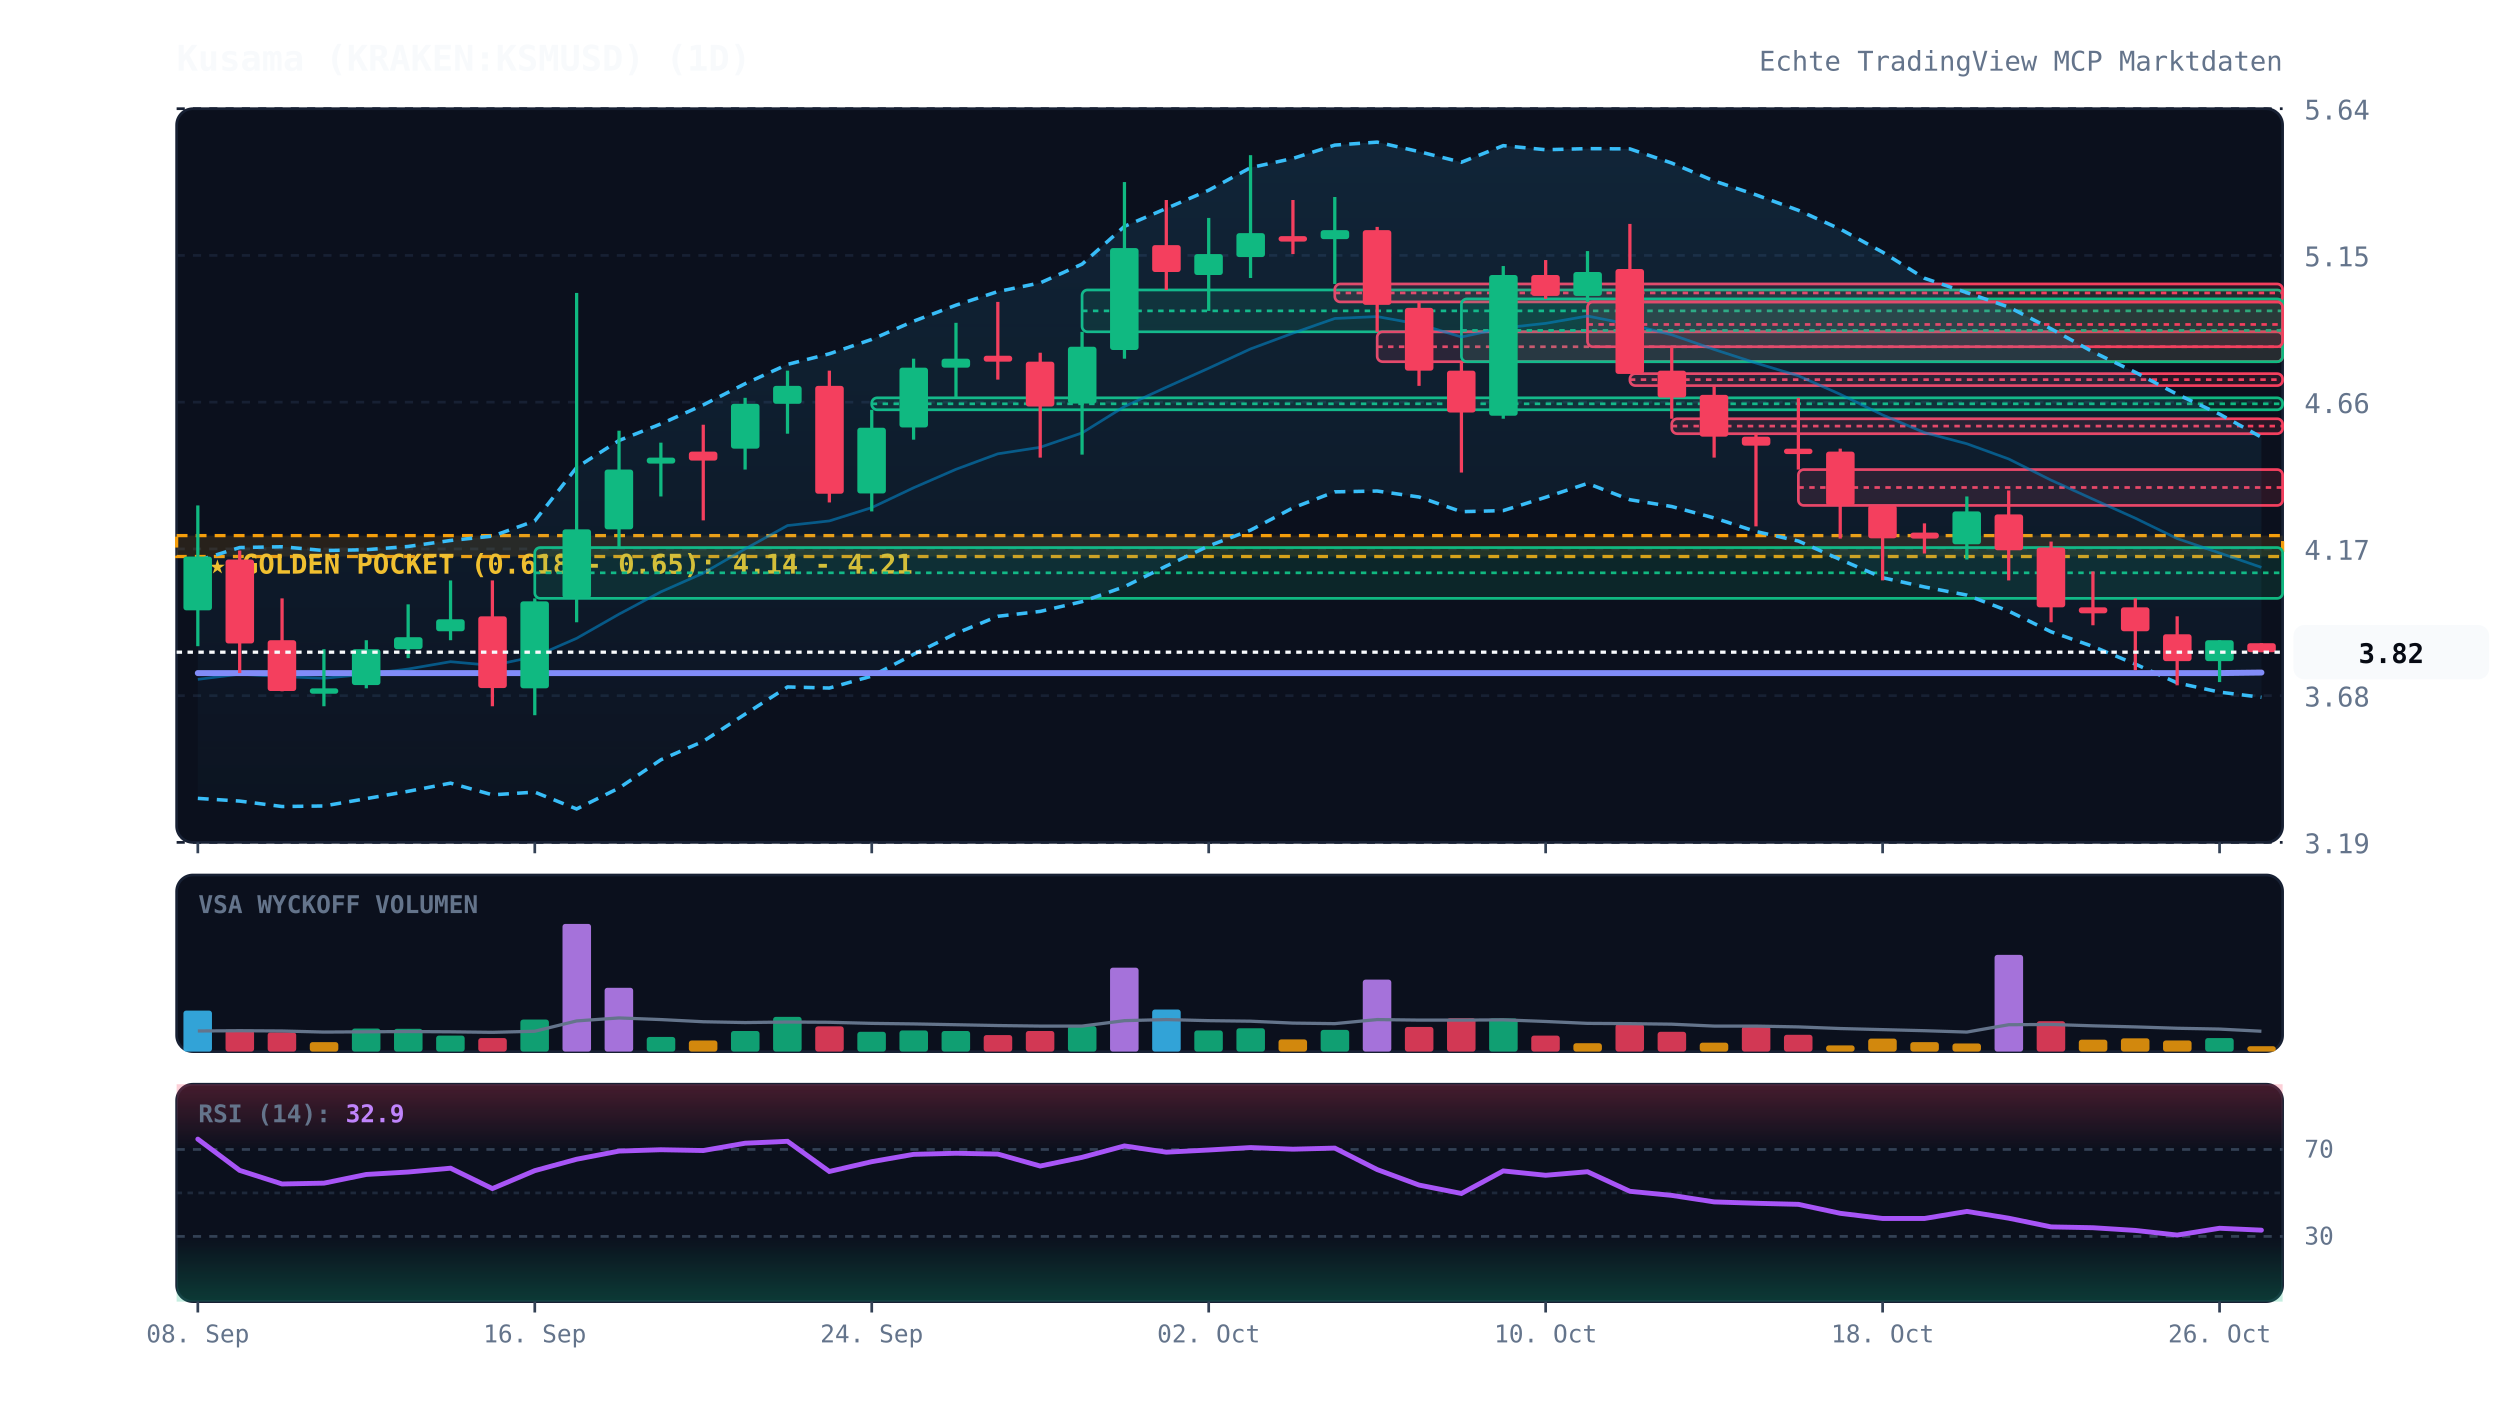
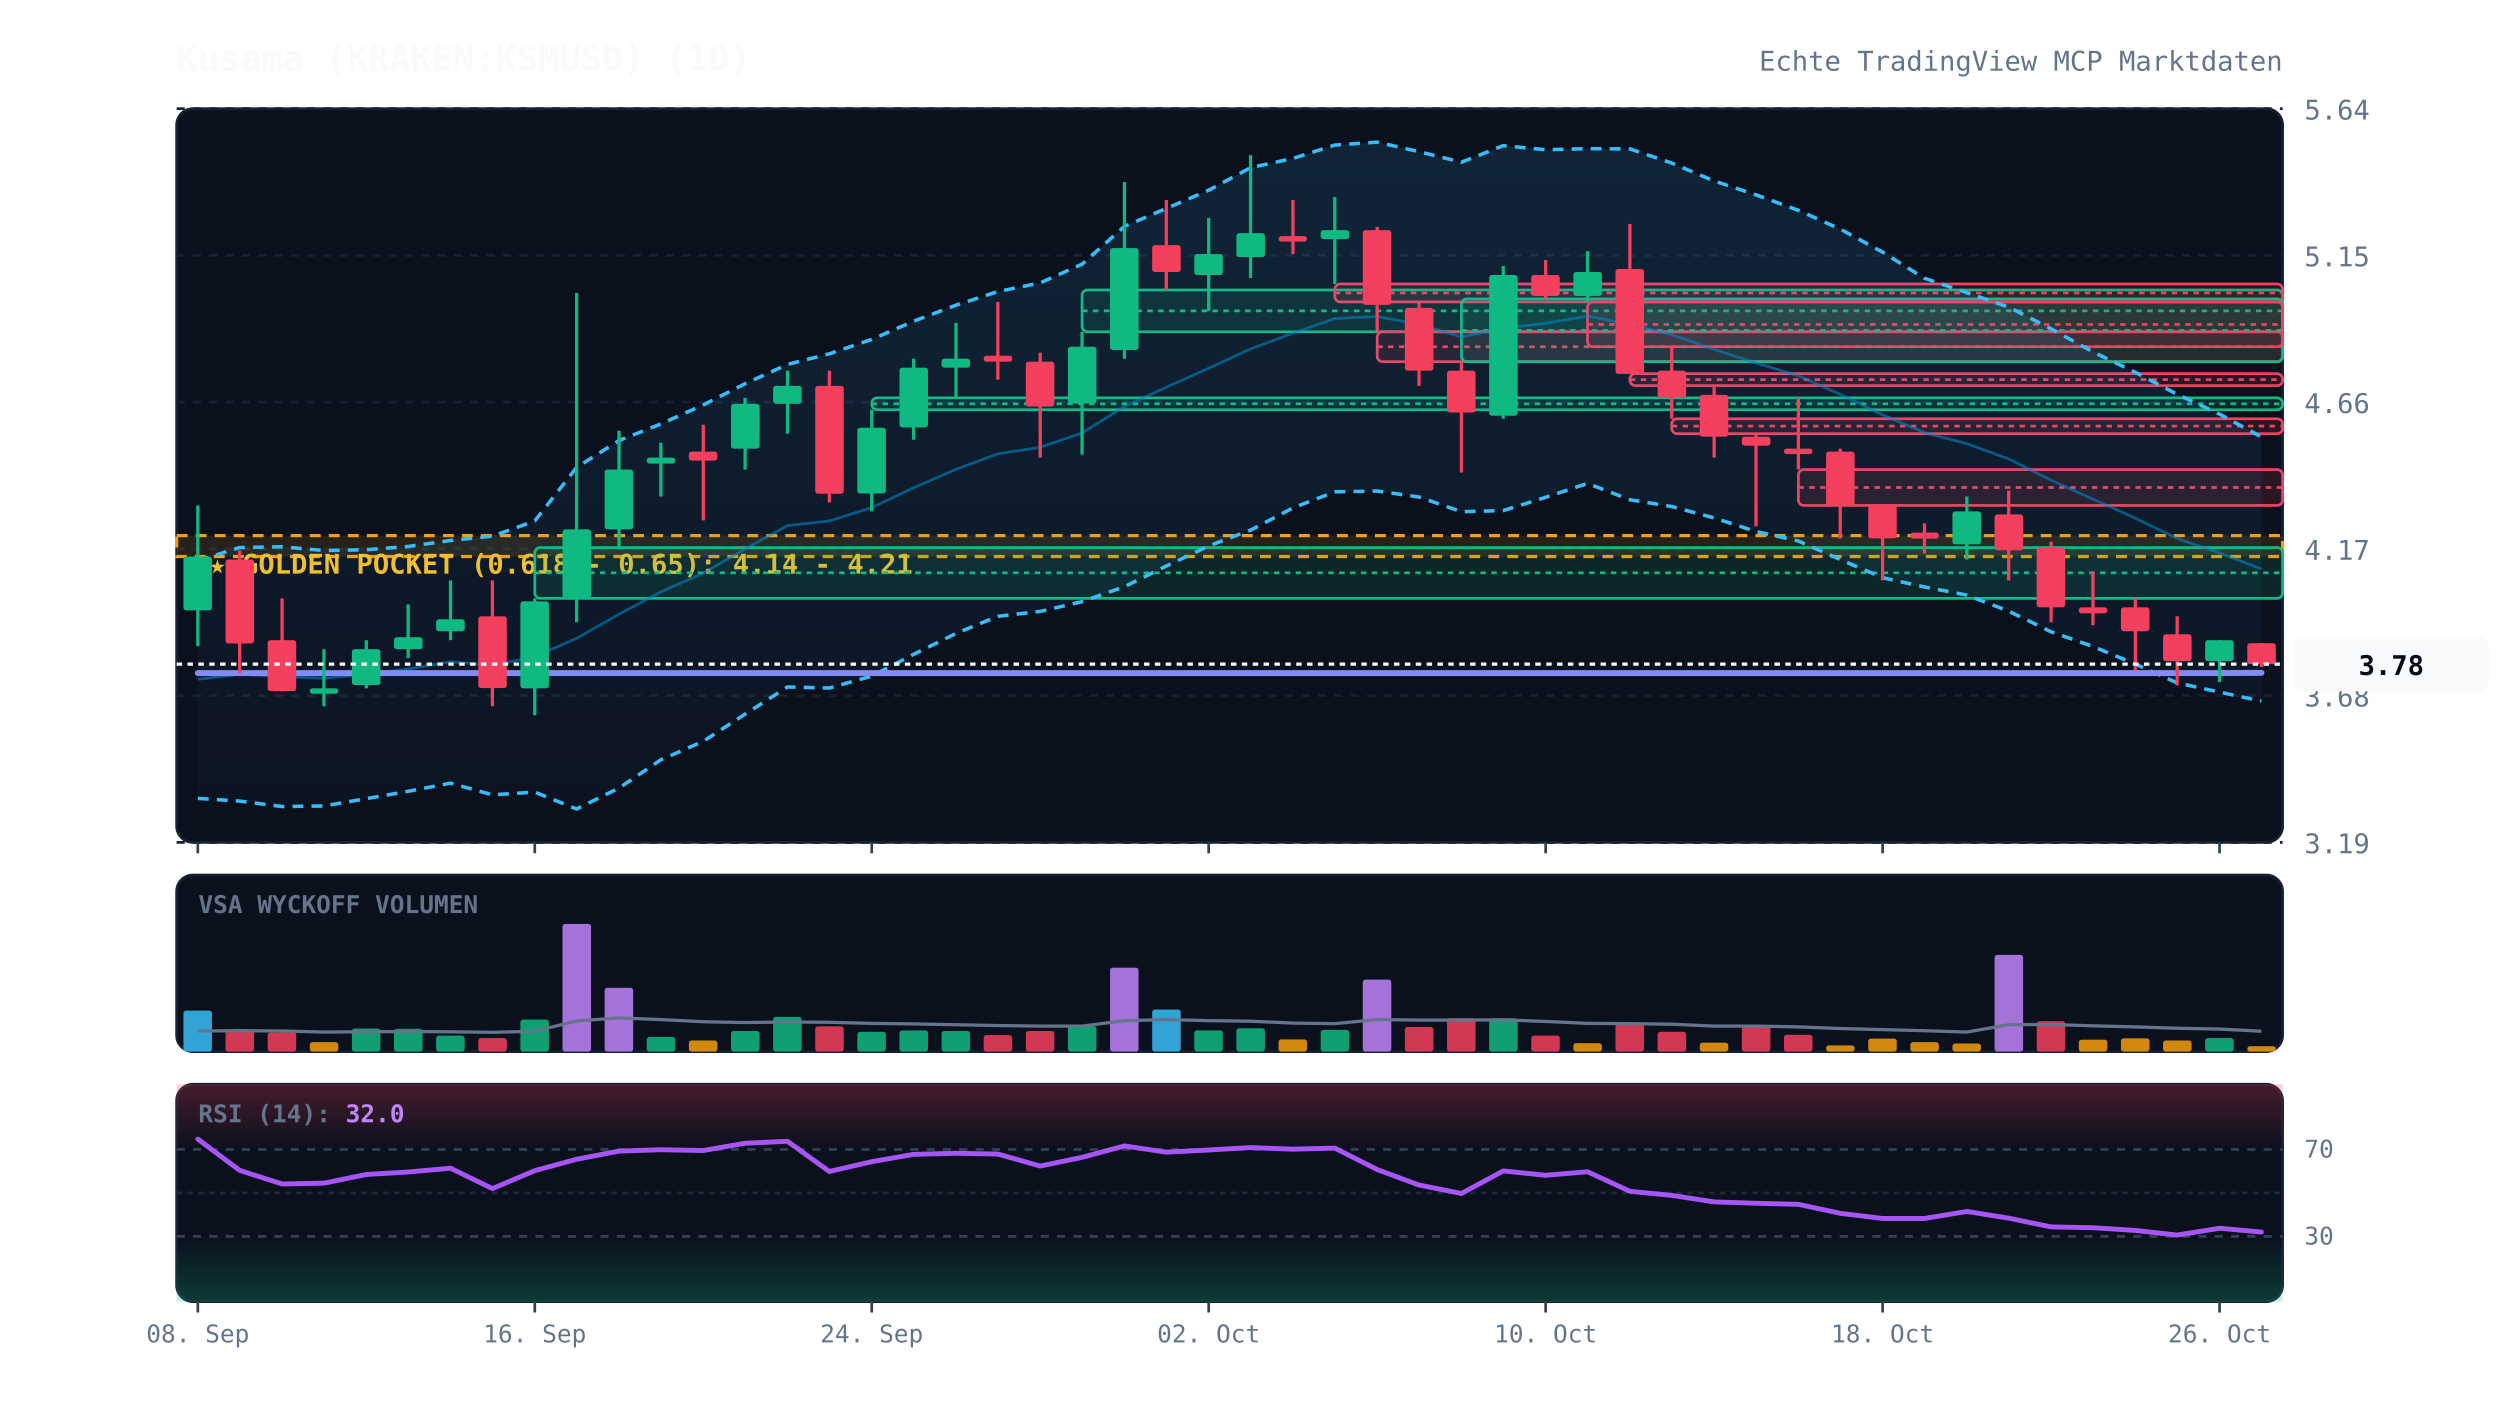
<svg xmlns="http://www.w3.org/2000/svg" viewBox="0 0 920 520" width="100%" height="100%" style="background:#070a13; font-family:'JetBrains Mono', monospace;">
  <defs>
    <linearGradient id="cloud-grad" x1="0%" y1="0%" x2="0%" y2="100%">
      <stop offset="0%" stop-color="#38bdf8" stop-opacity="0.12" />
      <stop offset="100%" stop-color="#38bdf8" stop-opacity="0.02" />
    </linearGradient>
    <linearGradient id="rsi-overbought" x1="0%" y1="0%" x2="0%" y2="100%">
      <stop offset="0%" stop-color="#f43f5e" stop-opacity="0.25" />
      <stop offset="100%" stop-color="#f43f5e" stop-opacity="0.0" />
    </linearGradient>
    <linearGradient id="rsi-oversold" x1="0%" y1="0%" x2="0%" y2="100%">
      <stop offset="0%" stop-color="#10b981" stop-opacity="0.0" />
      <stop offset="100%" stop-color="#10b981" stop-opacity="0.25" />
    </linearGradient>
  </defs>
  <rect x="65" y="40" width="775" height="270" fill="#0b101d" rx="6" stroke="#172033" stroke-width="1" />
  <rect x="65" y="322" width="775" height="65" fill="#0b101d" rx="6" stroke="#172033" stroke-width="1" />
  <rect x="65" y="399" width="775" height="80" fill="#0b101d" rx="6" stroke="#172033" stroke-width="1" />
  <line x1="65" y1="310.0" x2="840" y2="310.0" stroke="#172033" stroke-dasharray="3,3" stroke-width="1" />
  <text x="848" y="314.0" fill="#64748b" font-size="10" text-anchor="start">3.19</text>
  <line x1="65" y1="256.0" x2="840" y2="256.0" stroke="#172033" stroke-dasharray="3,3" stroke-width="1" />
  <text x="848" y="260.0" fill="#64748b" font-size="10" text-anchor="start">3.68</text>
  <line x1="65" y1="202.0" x2="840" y2="202.0" stroke="#172033" stroke-dasharray="3,3" stroke-width="1" />
  <text x="848" y="206.0" fill="#64748b" font-size="10" text-anchor="start">4.17</text>
  <line x1="65" y1="148.0" x2="840" y2="148.0" stroke="#172033" stroke-dasharray="3,3" stroke-width="1" />
  <text x="848" y="152.0" fill="#64748b" font-size="10" text-anchor="start">4.66</text>
  <line x1="65" y1="94.0" x2="840" y2="94.0" stroke="#172033" stroke-dasharray="3,3" stroke-width="1" />
  <text x="848" y="98.0" fill="#64748b" font-size="10" text-anchor="start">5.15</text>
  <line x1="65" y1="40.0" x2="840" y2="40.0" stroke="#172033" stroke-dasharray="3,3" stroke-width="1" />
  <text x="848" y="44.0" fill="#64748b" font-size="10" text-anchor="start">5.64</text>
  <rect x="65" y="197.1" width="775" height="7.7" fill="rgba(245, 158, 11, 0.12)" stroke="#f59e0b" stroke-dasharray="4,3" stroke-width="1.2" />
  <text x="77" y="211.1" fill="#fbbf24" font-size="10" font-weight="bold">★ GOLDEN POCKET (0.618 - 0.65): 4.14 - 4.21</text>
  <rect x="196.8" y="201.5" width="643.2" height="18.7" fill="rgba(16, 185, 129, 0.13)" stroke="#10b981" stroke-width="1" rx="2" />
  <line x1="196.8" y1="210.8" x2="840" y2="210.8" stroke="#10b981" stroke-dasharray="2,2" stroke-width="1" />
  <rect x="320.8" y="146.4" width="519.2" height="4.4" fill="rgba(16, 185, 129, 0.13)" stroke="#10b981" stroke-width="1" rx="2" />
  <line x1="320.8" y1="148.6" x2="840" y2="148.6" stroke="#10b981" stroke-dasharray="2,2" stroke-width="1" />
  <rect x="398.2" y="106.7" width="441.8" height="15.4" fill="rgba(16, 185, 129, 0.13)" stroke="#10b981" stroke-width="1" rx="2" />
  <line x1="398.2" y1="114.4" x2="840" y2="114.4" stroke="#10b981" stroke-dasharray="2,2" stroke-width="1" />
  <rect x="491.2" y="104.5" width="348.8" height="6.6" fill="rgba(244, 63, 94, 0.13)" stroke="#f43f5e" stroke-width="1" rx="2" />
  <line x1="491.2" y1="107.8" x2="840" y2="107.8" stroke="#f43f5e" stroke-dasharray="2,2" stroke-width="1" />
  <rect x="506.8" y="122.1" width="333.2" height="11.0" fill="rgba(244, 63, 94, 0.13)" stroke="#f43f5e" stroke-width="1" rx="2" />
  <line x1="506.8" y1="127.6" x2="840" y2="127.6" stroke="#f43f5e" stroke-dasharray="2,2" stroke-width="1" />
  <rect x="537.8" y="110.0" width="302.2" height="23.1" fill="rgba(16, 185, 129, 0.13)" stroke="#10b981" stroke-width="1" rx="2" />
  <line x1="537.8" y1="121.6" x2="840" y2="121.6" stroke="#10b981" stroke-dasharray="2,2" stroke-width="1" />
  <rect x="584.2" y="111.1" width="255.8" height="16.5" fill="rgba(244, 63, 94, 0.13)" stroke="#f43f5e" stroke-width="1" rx="2" />
  <line x1="584.2" y1="119.4" x2="840" y2="119.4" stroke="#f43f5e" stroke-dasharray="2,2" stroke-width="1" />
  <rect x="599.8" y="137.5" width="240.2" height="4.4" fill="rgba(244, 63, 94, 0.13)" stroke="#f43f5e" stroke-width="1" rx="2" />
  <line x1="599.8" y1="139.7" x2="840" y2="139.7" stroke="#f43f5e" stroke-dasharray="2,2" stroke-width="1" />
  <rect x="615.2" y="154.1" width="224.8" height="5.5" fill="rgba(244, 63, 94, 0.13)" stroke="#f43f5e" stroke-width="1" rx="2" />
  <line x1="615.2" y1="156.8" x2="840" y2="156.8" stroke="#f43f5e" stroke-dasharray="2,2" stroke-width="1" />
  <rect x="661.8" y="172.8" width="178.2" height="13.2" fill="rgba(244, 63, 94, 0.13)" stroke="#f43f5e" stroke-width="1" rx="2" />
  <line x1="661.8" y1="179.4" x2="840" y2="179.4" stroke="#f43f5e" stroke-dasharray="2,2" stroke-width="1" />
-   <polygon points="72.8,206.3 88.2,201.5 103.8,201.2 119.2,202.6 134.8,202.3 150.2,201.1 165.8,198.9 181.2,197.3 196.8,191.7 212.2,172.0 227.8,162.1 243.2,156.0 258.8,149.0 274.2,141.2 289.8,134.1 305.2,130.2 320.8,124.9 336.2,118.2 351.8,112.3 367.2,107.3 382.8,104.1 398.2,97.2 413.8,83.3 429.2,76.7 444.8,70.0 460.2,61.7 475.8,58.3 491.2,53.4 506.8,52.3 522.2,55.8 537.8,59.7 553.2,53.6 568.8,55.1 584.2,54.7 599.8,54.8 615.2,60.0 630.8,66.6 646.2,71.7 661.8,77.4 677.2,84.3 692.8,92.8 708.2,102.4 723.8,107.7 739.2,113.0 754.8,121.0 770.2,129.5 785.8,137.0 801.2,145.1 816.8,152.4 832.2,160.9 832.2,256.6 816.8,254.7 801.2,251.3 785.8,244.4 770.2,237.9 754.8,232.5 739.2,224.9 723.8,219.0 708.2,216.0 692.8,212.6 677.2,205.9 661.8,199.1 646.2,195.6 630.8,190.6 615.2,186.4 599.8,183.9 584.2,177.9 568.8,183.0 553.2,187.9 537.8,188.3 522.2,182.9 506.8,180.7 491.2,181.0 475.8,186.9 460.2,195.1 444.8,200.9 429.2,208.3 413.8,215.9 398.2,221.4 382.8,225.0 367.2,226.8 351.8,233.1 336.2,240.8 320.8,248.8 305.2,253.2 289.8,252.8 274.2,262.8 258.8,272.8 243.2,279.6 227.8,290.0 212.2,297.7 196.8,291.5 181.2,292.5 165.8,288.2 150.2,291.2 134.8,293.9 119.2,296.6 103.8,296.8 88.2,294.8 72.8,293.8" fill="url(#cloud-grad)" />
-   <polyline points="72.8,206.3 88.2,201.5 103.8,201.2 119.2,202.6 134.8,202.3 150.2,201.1 165.8,198.9 181.2,197.3 196.8,191.7 212.2,172.0 227.8,162.1 243.2,156.0 258.8,149.0 274.2,141.2 289.8,134.1 305.2,130.2 320.8,124.9 336.2,118.2 351.8,112.3 367.2,107.3 382.8,104.1 398.2,97.2 413.8,83.3 429.2,76.7 444.8,70.0 460.2,61.7 475.8,58.3 491.2,53.4 506.8,52.3 522.2,55.8 537.8,59.7 553.2,53.6 568.8,55.1 584.2,54.7 599.8,54.8 615.2,60.0 630.8,66.6 646.2,71.7 661.8,77.4 677.2,84.3 692.8,92.8 708.2,102.4 723.8,107.7 739.2,113.0 754.8,121.0 770.2,129.5 785.8,137.0 801.2,145.1 816.8,152.4 832.2,160.9" fill="none" stroke="#38bdf8" stroke-width="1.3" stroke-dasharray="4,3" />
-   <polyline points="72.8,293.8 88.2,294.8 103.8,296.8 119.2,296.6 134.8,293.9 150.2,291.2 165.8,288.2 181.2,292.5 196.8,291.5 212.2,297.7 227.8,290.0 243.2,279.6 258.8,272.8 274.2,262.8 289.8,252.8 305.2,253.2 320.8,248.8 336.2,240.8 351.8,233.1 367.2,226.8 382.8,225.0 398.2,221.4 413.8,215.9 429.2,208.3 444.8,200.9 460.2,195.1 475.8,186.9 491.2,181.0 506.8,180.7 522.2,182.9 537.8,188.3 553.2,187.9 568.8,183.0 584.2,177.9 599.8,183.9 615.2,186.4 630.8,190.6 646.2,195.6 661.8,199.1 677.2,205.9 692.8,212.6 708.2,216.0 723.8,219.0 739.2,224.9 754.8,232.5 770.2,237.9 785.8,244.4 801.2,251.3 816.8,254.7 832.2,256.6" fill="none" stroke="#38bdf8" stroke-width="1.3" stroke-dasharray="4,3" />
-   <polyline points="72.8,250.0 88.2,248.1 103.8,249.0 119.2,249.6 134.8,248.1 150.2,246.2 165.8,243.5 181.2,244.9 196.8,241.6 212.2,234.9 227.8,226.0 243.2,217.8 258.8,210.9 274.2,202.0 289.8,193.4 305.2,191.7 320.8,186.8 336.2,179.5 351.8,172.7 367.2,167.0 382.8,164.6 398.2,159.3 413.8,149.6 429.2,142.5 444.8,135.5 460.2,128.4 475.8,122.6 491.2,117.2 506.8,116.5 522.2,119.3 537.8,124.0 553.2,120.7 568.8,119.0 584.2,116.3 599.8,119.4 615.2,123.2 630.8,128.6 646.2,133.6 661.8,138.3 677.2,145.1 692.8,152.7 708.2,159.2 723.8,163.3 739.2,168.9 754.8,176.7 770.2,183.7 785.8,190.7 801.2,198.2 816.8,203.5 832.2,208.8" fill="none" stroke="#0284c7" stroke-width="1.0" stroke-opacity="0.6" />
-   <polyline points="72.8,247.7 88.2,247.7 103.8,247.7 119.2,247.7 134.8,247.7 150.2,247.7 165.8,247.7 181.2,247.7 196.8,247.7 212.2,247.7 227.8,247.7 243.2,247.7 258.8,247.7 274.2,247.7 289.8,247.7 305.2,247.7 320.8,247.7 336.2,247.7 351.8,247.7 367.2,247.7 382.8,247.7 398.2,247.7 413.8,247.7 429.2,247.7 444.8,247.7 460.2,247.7 475.8,247.7 491.2,247.7 506.8,247.7 522.2,247.7 537.8,247.7 553.2,247.7 568.8,247.7 584.2,247.7 599.8,247.7 615.2,247.7 630.8,247.7 646.2,247.7 661.8,247.7 677.2,247.7 692.8,247.7 708.2,247.7 723.8,247.7 739.2,247.7 754.8,247.7 770.2,247.7 785.8,247.7 801.2,247.7 816.8,247.7 832.2,247.5" fill="none" stroke="#818cf8" stroke-width="2.2" stroke-linecap="round" />
+   <polygon points="72.8,206.3 88.2,201.5 103.8,201.2 119.2,202.6 134.8,202.3 150.2,201.1 165.8,198.9 181.2,197.3 196.8,191.7 212.2,172.0 227.8,162.1 243.2,156.0 258.8,149.0 274.2,141.2 289.8,134.1 305.2,130.2 320.8,124.9 336.2,118.2 351.8,112.3 367.2,107.3 382.8,104.1 398.2,97.2 413.8,83.3 429.2,76.7 444.8,70.0 460.2,61.7 475.8,58.3 491.2,53.4 506.8,52.3 522.2,55.8 537.8,59.7 553.2,53.6 568.8,55.1 584.2,54.7 599.8,54.8 615.2,60.0 630.8,66.6 646.2,71.7 661.8,77.4 677.2,84.3 692.8,92.8 708.2,102.4 723.8,107.7 739.2,113.0 754.8,121.0 770.2,129.5 785.8,137.0 801.2,145.1 816.8,152.4 832.2,160.8 832.2,258.0 816.8,254.7 801.2,251.3 785.8,244.4 770.2,237.9 754.8,232.5 739.2,224.9 723.8,219.0 708.2,216.0 692.8,212.6 677.2,205.9 661.8,199.1 646.2,195.6 630.8,190.6 615.2,186.4 599.8,183.9 584.2,177.9 568.8,183.0 553.2,187.9 537.8,188.3 522.2,182.9 506.8,180.7 491.2,181.0 475.8,186.9 460.2,195.1 444.8,200.9 429.2,208.3 413.8,215.9 398.2,221.4 382.8,225.0 367.2,226.8 351.8,233.1 336.2,240.8 320.8,248.8 305.2,253.2 289.8,252.8 274.2,262.8 258.8,272.8 243.2,279.6 227.8,290.0 212.2,297.7 196.8,291.5 181.2,292.5 165.8,288.2 150.2,291.2 134.8,293.9 119.2,296.6 103.8,296.8 88.2,294.8 72.8,293.8" fill="url(#cloud-grad)" />
+   <polyline points="72.8,206.3 88.2,201.5 103.8,201.2 119.2,202.6 134.8,202.3 150.2,201.1 165.8,198.9 181.2,197.3 196.8,191.7 212.2,172.0 227.8,162.1 243.2,156.0 258.8,149.0 274.2,141.2 289.8,134.1 305.2,130.2 320.8,124.9 336.2,118.2 351.8,112.3 367.2,107.3 382.8,104.1 398.2,97.2 413.8,83.3 429.2,76.7 444.8,70.0 460.2,61.7 475.8,58.3 491.2,53.4 506.8,52.3 522.2,55.8 537.8,59.7 553.2,53.6 568.8,55.1 584.2,54.7 599.8,54.8 615.2,60.0 630.8,66.6 646.2,71.7 661.8,77.4 677.2,84.3 692.8,92.8 708.2,102.4 723.8,107.7 739.2,113.0 754.8,121.0 770.2,129.5 785.8,137.0 801.2,145.1 816.8,152.4 832.2,160.8" fill="none" stroke="#38bdf8" stroke-width="1.3" stroke-dasharray="4,3" />
+   <polyline points="72.8,293.8 88.2,294.8 103.8,296.8 119.2,296.6 134.8,293.9 150.2,291.2 165.8,288.2 181.2,292.5 196.8,291.5 212.2,297.7 227.8,290.0 243.2,279.6 258.8,272.8 274.2,262.8 289.8,252.8 305.2,253.2 320.8,248.8 336.2,240.8 351.8,233.1 367.2,226.8 382.8,225.0 398.2,221.4 413.8,215.9 429.2,208.3 444.8,200.9 460.2,195.1 475.8,186.9 491.2,181.0 506.8,180.7 522.2,182.9 537.8,188.3 553.2,187.9 568.8,183.0 584.2,177.9 599.8,183.9 615.2,186.4 630.8,190.6 646.2,195.6 661.8,199.1 677.2,205.9 692.8,212.6 708.2,216.0 723.8,219.0 739.2,224.9 754.8,232.5 770.2,237.9 785.8,244.4 801.2,251.3 816.8,254.7 832.2,258.0" fill="none" stroke="#38bdf8" stroke-width="1.3" stroke-dasharray="4,3" />
+   <polyline points="72.8,250.0 88.2,248.1 103.8,249.0 119.2,249.6 134.8,248.1 150.2,246.2 165.8,243.5 181.2,244.9 196.8,241.6 212.2,234.9 227.8,226.0 243.2,217.8 258.8,210.9 274.2,202.0 289.8,193.4 305.2,191.7 320.8,186.8 336.2,179.5 351.8,172.7 367.2,167.0 382.8,164.6 398.2,159.3 413.8,149.6 429.2,142.5 444.8,135.5 460.2,128.4 475.8,122.6 491.2,117.2 506.8,116.5 522.2,119.3 537.8,124.0 553.2,120.7 568.8,119.0 584.2,116.3 599.8,119.4 615.2,123.2 630.8,128.6 646.2,133.6 661.8,138.3 677.2,145.1 692.8,152.7 708.2,159.2 723.8,163.3 739.2,168.9 754.8,176.7 770.2,183.7 785.8,190.7 801.2,198.2 816.8,203.5 832.2,209.4" fill="none" stroke="#0284c7" stroke-width="1.0" stroke-opacity="0.6" />
+   <polyline points="72.8,247.7 88.2,247.7 103.8,247.7 119.2,247.7 134.8,247.7 150.2,247.7 165.8,247.7 181.2,247.7 196.8,247.7 212.2,247.7 227.8,247.7 243.2,247.7 258.8,247.7 274.2,247.7 289.8,247.7 305.2,247.7 320.8,247.7 336.2,247.7 351.8,247.7 367.2,247.7 382.8,247.7 398.2,247.7 413.8,247.7 429.2,247.7 444.8,247.7 460.2,247.7 475.8,247.7 491.2,247.7 506.8,247.7 522.2,247.7 537.8,247.7 553.2,247.7 568.8,247.7 584.2,247.7 599.8,247.7 615.2,247.7 630.8,247.7 646.2,247.7 661.8,247.7 677.2,247.7 692.8,247.7 708.2,247.7 723.8,247.7 739.2,247.7 754.8,247.7 770.2,247.7 785.8,247.7 801.2,247.7 816.8,247.7 832.2,247.6" fill="none" stroke="#818cf8" stroke-width="2.2" stroke-linecap="round" />
  <line x1="72.8" y1="186.0" x2="72.8" y2="237.8" stroke="#10b981" stroke-width="1.2" />
  <rect x="67.5" y="204.8" width="10.5" height="19.8" fill="#10b981" rx="1" />
  <line x1="88.2" y1="202.6" x2="88.2" y2="247.7" stroke="#f43f5e" stroke-width="1.2" />
  <rect x="83.0" y="205.9" width="10.5" height="30.9" fill="#f43f5e" rx="1" />
  <line x1="103.8" y1="220.2" x2="103.8" y2="254.4" stroke="#f43f5e" stroke-width="1.2" />
  <rect x="98.5" y="235.6" width="10.5" height="18.7" fill="#f43f5e" rx="1" />
  <line x1="119.2" y1="238.9" x2="119.2" y2="259.9" stroke="#10b981" stroke-width="1.2" />
  <rect x="114.0" y="253.3" width="10.5" height="2.0" fill="#10b981" rx="1" />
  <line x1="134.8" y1="235.6" x2="134.8" y2="253.3" stroke="#10b981" stroke-width="1.2" />
  <rect x="129.5" y="238.9" width="10.5" height="13.2" fill="#10b981" rx="1" />
  <line x1="150.2" y1="222.4" x2="150.2" y2="242.2" stroke="#10b981" stroke-width="1.2" />
  <rect x="145.0" y="234.5" width="10.5" height="4.4" fill="#10b981" rx="1" />
  <line x1="165.8" y1="213.6" x2="165.8" y2="235.6" stroke="#10b981" stroke-width="1.2" />
  <rect x="160.5" y="227.9" width="10.5" height="4.4" fill="#10b981" rx="1" />
  <line x1="181.2" y1="213.6" x2="181.2" y2="259.9" stroke="#f43f5e" stroke-width="1.2" />
  <rect x="176.0" y="226.8" width="10.5" height="26.4" fill="#f43f5e" rx="1" />
  <line x1="196.8" y1="220.2" x2="196.8" y2="263.2" stroke="#10b981" stroke-width="1.2" />
  <rect x="191.5" y="221.3" width="10.5" height="32.0" fill="#10b981" rx="1" />
  <line x1="212.2" y1="107.8" x2="212.2" y2="229.0" stroke="#10b981" stroke-width="1.2" />
  <rect x="207.0" y="194.8" width="10.5" height="25.3" fill="#10b981" rx="1" />
  <line x1="227.8" y1="158.5" x2="227.8" y2="201.5" stroke="#10b981" stroke-width="1.2" />
  <rect x="222.5" y="172.8" width="10.5" height="22.0" fill="#10b981" rx="1" />
  <line x1="243.2" y1="162.9" x2="243.2" y2="182.7" stroke="#10b981" stroke-width="1.2" />
  <rect x="238.0" y="168.4" width="10.5" height="2.2" fill="#10b981" rx="1" />
  <line x1="258.8" y1="156.3" x2="258.8" y2="191.5" stroke="#f43f5e" stroke-width="1.2" />
  <rect x="253.5" y="166.2" width="10.5" height="3.3" fill="#f43f5e" rx="1" />
  <line x1="274.2" y1="146.4" x2="274.2" y2="172.8" stroke="#10b981" stroke-width="1.2" />
  <rect x="269.0" y="148.6" width="10.5" height="16.5" fill="#10b981" rx="1" />
  <line x1="289.8" y1="136.4" x2="289.8" y2="159.6" stroke="#10b981" stroke-width="1.2" />
  <rect x="284.5" y="142.0" width="10.5" height="6.6" fill="#10b981" rx="1" />
  <line x1="305.2" y1="136.4" x2="305.2" y2="184.9" stroke="#f43f5e" stroke-width="1.2" />
  <rect x="300.0" y="142.0" width="10.5" height="39.7" fill="#f43f5e" rx="1" />
  <line x1="320.8" y1="150.8" x2="320.8" y2="188.2" stroke="#10b981" stroke-width="1.2" />
  <rect x="315.5" y="157.4" width="10.5" height="24.2" fill="#10b981" rx="1" />
  <line x1="336.2" y1="132.0" x2="336.2" y2="161.8" stroke="#10b981" stroke-width="1.2" />
  <rect x="331.0" y="135.3" width="10.5" height="22.0" fill="#10b981" rx="1" />
  <line x1="351.8" y1="118.8" x2="351.8" y2="146.4" stroke="#10b981" stroke-width="1.2" />
  <rect x="346.5" y="132.0" width="10.5" height="3.3" fill="#10b981" rx="1" />
  <line x1="367.2" y1="111.1" x2="367.2" y2="139.7" stroke="#f43f5e" stroke-width="1.2" />
  <rect x="362.0" y="130.9" width="10.5" height="2.2" fill="#f43f5e" rx="1" />
  <line x1="382.8" y1="129.8" x2="382.8" y2="168.4" stroke="#f43f5e" stroke-width="1.2" />
  <rect x="377.5" y="133.1" width="10.5" height="16.5" fill="#f43f5e" rx="1" />
  <line x1="398.2" y1="122.1" x2="398.2" y2="167.3" stroke="#10b981" stroke-width="1.2" />
  <rect x="393.0" y="127.6" width="10.5" height="20.9" fill="#10b981" rx="1" />
  <line x1="413.8" y1="67.0" x2="413.8" y2="132.0" stroke="#10b981" stroke-width="1.2" />
  <rect x="408.5" y="91.3" width="10.5" height="37.5" fill="#10b981" rx="1" />
  <line x1="429.2" y1="73.6" x2="429.2" y2="106.7" stroke="#f43f5e" stroke-width="1.2" />
  <rect x="424.0" y="90.2" width="10.5" height="9.9" fill="#f43f5e" rx="1" />
  <line x1="444.8" y1="80.2" x2="444.8" y2="114.4" stroke="#10b981" stroke-width="1.2" />
  <rect x="439.5" y="93.5" width="10.5" height="7.7" fill="#10b981" rx="1" />
  <line x1="460.2" y1="57.1" x2="460.2" y2="102.3" stroke="#10b981" stroke-width="1.2" />
  <rect x="455.0" y="85.8" width="10.5" height="8.8" fill="#10b981" rx="1" />
  <line x1="475.8" y1="73.6" x2="475.8" y2="93.5" stroke="#f43f5e" stroke-width="1.2" />
  <rect x="470.5" y="86.9" width="10.5" height="2.0" fill="#f43f5e" rx="1" />
  <line x1="491.2" y1="72.5" x2="491.2" y2="104.5" stroke="#10b981" stroke-width="1.2" />
  <rect x="486.0" y="84.7" width="10.5" height="3.3" fill="#10b981" rx="1" />
  <line x1="506.8" y1="83.5" x2="506.8" y2="122.1" stroke="#f43f5e" stroke-width="1.2" />
  <rect x="501.5" y="84.7" width="10.5" height="27.5" fill="#f43f5e" rx="1" />
  <line x1="522.2" y1="111.1" x2="522.2" y2="142.0" stroke="#f43f5e" stroke-width="1.2" />
  <rect x="517.0" y="113.3" width="10.5" height="23.1" fill="#f43f5e" rx="1" />
  <line x1="537.8" y1="133.1" x2="537.8" y2="173.9" stroke="#f43f5e" stroke-width="1.2" />
  <rect x="532.5" y="136.4" width="10.5" height="15.4" fill="#f43f5e" rx="1" />
  <line x1="553.2" y1="97.9" x2="553.2" y2="154.1" stroke="#10b981" stroke-width="1.2" />
  <rect x="548.0" y="101.2" width="10.5" height="51.8" fill="#10b981" rx="1" />
  <line x1="568.8" y1="95.7" x2="568.8" y2="110.0" stroke="#f43f5e" stroke-width="1.2" />
  <rect x="563.5" y="101.2" width="10.5" height="7.7" fill="#f43f5e" rx="1" />
  <line x1="584.2" y1="92.4" x2="584.2" y2="111.1" stroke="#10b981" stroke-width="1.2" />
  <rect x="579.0" y="100.1" width="10.5" height="8.8" fill="#10b981" rx="1" />
  <line x1="599.8" y1="82.4" x2="599.8" y2="137.5" stroke="#f43f5e" stroke-width="1.2" />
  <rect x="594.5" y="99.0" width="10.5" height="38.6" fill="#f43f5e" rx="1" />
  <line x1="615.2" y1="127.6" x2="615.2" y2="154.1" stroke="#f43f5e" stroke-width="1.2" />
  <rect x="610.0" y="136.4" width="10.5" height="9.9" fill="#f43f5e" rx="1" />
  <line x1="630.8" y1="142.0" x2="630.8" y2="168.4" stroke="#f43f5e" stroke-width="1.2" />
  <rect x="625.5" y="145.3" width="10.5" height="15.4" fill="#f43f5e" rx="1" />
  <line x1="646.2" y1="159.6" x2="646.2" y2="193.7" stroke="#f43f5e" stroke-width="1.2" />
  <rect x="641.0" y="160.7" width="10.5" height="3.3" fill="#f43f5e" rx="1" />
  <line x1="661.8" y1="146.4" x2="661.8" y2="172.8" stroke="#f43f5e" stroke-width="1.2" />
  <rect x="656.5" y="165.1" width="10.5" height="2.0" fill="#f43f5e" rx="1" />
  <line x1="677.2" y1="165.1" x2="677.2" y2="198.2" stroke="#f43f5e" stroke-width="1.2" />
  <rect x="672.0" y="166.2" width="10.5" height="19.8" fill="#f43f5e" rx="1" />
  <line x1="692.8" y1="186.0" x2="692.8" y2="213.6" stroke="#f43f5e" stroke-width="1.2" />
  <rect x="687.5" y="186.0" width="10.5" height="12.1" fill="#f43f5e" rx="1" />
  <line x1="708.2" y1="192.6" x2="708.2" y2="203.7" stroke="#f43f5e" stroke-width="1.2" />
  <rect x="703.0" y="196.0" width="10.5" height="2.2" fill="#f43f5e" rx="1" />
  <line x1="723.8" y1="182.7" x2="723.8" y2="205.9" stroke="#10b981" stroke-width="1.2" />
  <rect x="718.5" y="188.2" width="10.5" height="12.1" fill="#10b981" rx="1" />
  <line x1="739.2" y1="180.5" x2="739.2" y2="213.6" stroke="#f43f5e" stroke-width="1.2" />
  <rect x="734.0" y="189.3" width="10.5" height="13.2" fill="#f43f5e" rx="1" />
  <line x1="754.8" y1="199.3" x2="754.8" y2="229.0" stroke="#f43f5e" stroke-width="1.2" />
  <rect x="749.5" y="201.5" width="10.5" height="22.0" fill="#f43f5e" rx="1" />
  <line x1="770.2" y1="210.3" x2="770.2" y2="230.1" stroke="#f43f5e" stroke-width="1.2" />
  <rect x="765.0" y="223.5" width="10.5" height="2.2" fill="#f43f5e" rx="1" />
  <line x1="785.8" y1="220.2" x2="785.8" y2="246.6" stroke="#f43f5e" stroke-width="1.2" />
  <rect x="780.5" y="223.5" width="10.5" height="8.8" fill="#f43f5e" rx="1" />
  <line x1="801.2" y1="226.8" x2="801.2" y2="252.2" stroke="#f43f5e" stroke-width="1.2" />
  <rect x="796.0" y="233.4" width="10.5" height="9.9" fill="#f43f5e" rx="1" />
  <line x1="816.8" y1="235.6" x2="816.8" y2="251.0" stroke="#10b981" stroke-width="1.2" />
  <rect x="811.5" y="235.6" width="10.5" height="7.7" fill="#10b981" rx="1" />
-   <line x1="832.2" y1="236.7" x2="832.2" y2="240.0" stroke="#f43f5e" stroke-width="1.2" />
-   <rect x="827.0" y="236.7" width="10.5" height="3.3" fill="#f43f5e" rx="1" />
-   <line x1="65" y1="240.0" x2="840" y2="240.0" stroke="#f8fafc" stroke-width="1.2" stroke-dasharray="2,2" />
-   <rect x="844" y="230.0" width="72" height="20" fill="#f8fafc" rx="4" />
-   <text x="880" y="244.0" fill="#070a13" font-size="10" font-weight="bold" text-anchor="middle">3.82</text>
+   <line x1="832.2" y1="236.7" x2="832.2" y2="245.5" stroke="#f43f5e" stroke-width="1.2" />
+   <rect x="827.0" y="236.7" width="10.5" height="7.7" fill="#f43f5e" rx="1" />
+   <line x1="65" y1="244.4" x2="840" y2="244.4" stroke="#f8fafc" stroke-width="1.2" stroke-dasharray="2,2" />
+   <rect x="844" y="234.4" width="72" height="20" fill="#f8fafc" rx="4" />
+   <text x="880" y="248.4" fill="#070a13" font-size="10" font-weight="bold" text-anchor="middle">3.78</text>
  <text x="73" y="336" fill="#64748b" font-size="9" font-weight="bold">VSA WYCKOFF VOLUMEN</text>
  <rect x="67.5" y="371.9" width="10.5" height="15.1" fill="#38bdf8" opacity="0.85" rx="1" />
  <rect x="83.0" y="379.0" width="10.5" height="8.0" fill="#f43f5e" opacity="0.85" rx="1" />
  <rect x="98.5" y="379.9" width="10.5" height="7.1" fill="#f43f5e" opacity="0.85" rx="1" />
  <rect x="114.0" y="383.5" width="10.5" height="3.5" fill="#f59e0b" opacity="0.85" rx="1" />
  <rect x="129.5" y="378.5" width="10.5" height="8.5" fill="#10b981" opacity="0.85" rx="1" />
  <rect x="145.0" y="378.6" width="10.5" height="8.4" fill="#10b981" opacity="0.85" rx="1" />
  <rect x="160.5" y="381.1" width="10.5" height="5.9" fill="#10b981" opacity="0.85" rx="1" />
  <rect x="176.0" y="382.0" width="10.5" height="5.0" fill="#f43f5e" opacity="0.85" rx="1" />
  <rect x="191.5" y="375.2" width="10.5" height="11.8" fill="#10b981" opacity="0.85" rx="1" />
  <rect x="207.0" y="340.0" width="10.5" height="47.0" fill="#c084fc" opacity="0.85" rx="1" />
  <rect x="222.5" y="363.5" width="10.5" height="23.5" fill="#c084fc" opacity="0.85" rx="1" />
  <rect x="238.0" y="381.6" width="10.5" height="5.4" fill="#10b981" opacity="0.85" rx="1" />
  <rect x="253.5" y="382.9" width="10.5" height="4.1" fill="#f59e0b" opacity="0.85" rx="1" />
  <rect x="269.0" y="379.4" width="10.5" height="7.6" fill="#10b981" opacity="0.85" rx="1" />
  <rect x="284.5" y="374.2" width="10.5" height="12.8" fill="#10b981" opacity="0.85" rx="1" />
  <rect x="300.0" y="377.7" width="10.5" height="9.3" fill="#f43f5e" opacity="0.85" rx="1" />
  <rect x="315.5" y="379.7" width="10.5" height="7.3" fill="#10b981" opacity="0.85" rx="1" />
  <rect x="331.0" y="379.2" width="10.5" height="7.8" fill="#10b981" opacity="0.85" rx="1" />
  <rect x="346.5" y="379.4" width="10.5" height="7.6" fill="#10b981" opacity="0.85" rx="1" />
  <rect x="362.0" y="380.9" width="10.5" height="6.1" fill="#f43f5e" opacity="0.85" rx="1" />
  <rect x="377.5" y="379.4" width="10.5" height="7.6" fill="#f43f5e" opacity="0.85" rx="1" />
  <rect x="393.0" y="377.6" width="10.5" height="9.4" fill="#10b981" opacity="0.85" rx="1" />
  <rect x="408.5" y="356.1" width="10.5" height="30.9" fill="#c084fc" opacity="0.85" rx="1" />
  <rect x="424.0" y="371.5" width="10.5" height="15.5" fill="#38bdf8" opacity="0.85" rx="1" />
  <rect x="439.5" y="379.2" width="10.5" height="7.8" fill="#10b981" opacity="0.85" rx="1" />
  <rect x="455.0" y="378.4" width="10.5" height="8.6" fill="#10b981" opacity="0.85" rx="1" />
  <rect x="470.5" y="382.5" width="10.5" height="4.5" fill="#f59e0b" opacity="0.85" rx="1" />
  <rect x="486.0" y="379.0" width="10.5" height="8.0" fill="#10b981" opacity="0.85" rx="1" />
  <rect x="501.5" y="360.5" width="10.5" height="26.5" fill="#c084fc" opacity="0.85" rx="1" />
  <rect x="517.0" y="377.9" width="10.5" height="9.1" fill="#f43f5e" opacity="0.85" rx="1" />
  <rect x="532.5" y="374.7" width="10.5" height="12.3" fill="#f43f5e" opacity="0.85" rx="1" />
  <rect x="548.0" y="374.8" width="10.5" height="12.2" fill="#10b981" opacity="0.85" rx="1" />
  <rect x="563.5" y="381.1" width="10.5" height="5.9" fill="#f43f5e" opacity="0.85" rx="1" />
  <rect x="579.0" y="383.9" width="10.5" height="3.1" fill="#f59e0b" opacity="0.85" rx="1" />
  <rect x="594.5" y="376.9" width="10.5" height="10.1" fill="#f43f5e" opacity="0.85" rx="1" />
  <rect x="610.0" y="379.7" width="10.5" height="7.3" fill="#f43f5e" opacity="0.85" rx="1" />
  <rect x="625.5" y="383.7" width="10.5" height="3.3" fill="#f59e0b" opacity="0.85" rx="1" />
  <rect x="641.0" y="377.7" width="10.5" height="9.3" fill="#f43f5e" opacity="0.85" rx="1" />
  <rect x="656.5" y="380.8" width="10.5" height="6.2" fill="#f43f5e" opacity="0.85" rx="1" />
  <rect x="672.0" y="384.7" width="10.5" height="2.3" fill="#f59e0b" opacity="0.85" rx="1" />
  <rect x="687.5" y="382.2" width="10.5" height="4.8" fill="#f59e0b" opacity="0.85" rx="1" />
  <rect x="703.0" y="383.5" width="10.5" height="3.5" fill="#f59e0b" opacity="0.85" rx="1" />
  <rect x="718.5" y="384.0" width="10.5" height="3.0" fill="#f59e0b" opacity="0.85" rx="1" />
  <rect x="734.0" y="351.4" width="10.5" height="35.6" fill="#c084fc" opacity="0.85" rx="1" />
  <rect x="749.5" y="375.8" width="10.5" height="11.2" fill="#f43f5e" opacity="0.85" rx="1" />
  <rect x="765.0" y="382.6" width="10.5" height="4.4" fill="#f59e0b" opacity="0.85" rx="1" />
  <rect x="780.5" y="382.1" width="10.5" height="4.9" fill="#f59e0b" opacity="0.85" rx="1" />
  <rect x="796.0" y="382.9" width="10.5" height="4.1" fill="#f59e0b" opacity="0.85" rx="1" />
  <rect x="811.5" y="382.0" width="10.5" height="5.0" fill="#10b981" opacity="0.85" rx="1" />
  <rect x="827.0" y="385.0" width="10.5" height="2.0" fill="#f59e0b" opacity="0.85" rx="1" />
  <polyline points="72.8,379.4 88.2,379.3 103.8,379.4 119.2,379.8 134.8,379.7 150.2,379.6 165.8,379.7 181.2,379.9 196.8,379.5 212.2,375.7 227.8,374.6 243.2,375.2 258.8,376.0 274.2,376.3 289.8,376.1 305.2,376.2 320.8,376.6 336.2,376.8 351.8,377.1 367.2,377.4 382.8,377.6 398.2,377.6 413.8,375.6 429.2,375.2 444.8,375.6 460.2,375.8 475.8,376.5 491.2,376.7 506.8,375.2 522.2,375.4 537.8,375.4 553.2,375.3 568.8,375.9 584.2,376.6 599.8,376.7 615.2,376.9 630.8,377.6 646.2,377.6 661.8,377.9 677.2,378.5 692.8,378.9 708.2,379.3 723.8,379.8 739.2,377.1 754.8,377.0 770.2,377.5 785.8,377.9 801.2,378.4 816.8,378.7 832.2,379.5" fill="none" stroke="#64748b" stroke-width="1.2" />
  <rect x="65" y="399" width="775" height="24.0" fill="url(#rsi-overbought)" />
  <rect x="65" y="455.0" width="775" height="24.0" fill="url(#rsi-oversold)" />
  <line x1="65" y1="423.0" x2="840" y2="423.0" stroke="#334155" stroke-dasharray="3,3" stroke-width="1" />
  <text x="848" y="426.0" fill="#64748b" font-size="9">70</text>
  <line x1="65" y1="439.0" x2="840" y2="439.0" stroke="#1e293b" stroke-dasharray="2,2" stroke-width="1" />
  <line x1="65" y1="455.0" x2="840" y2="455.0" stroke="#334155" stroke-dasharray="3,3" stroke-width="1" />
  <text x="848" y="458.0" fill="#64748b" font-size="9">30</text>
-   <polyline points="72.8,419.2 88.2,430.7 103.8,435.7 119.2,435.4 134.8,432.2 150.2,431.3 165.8,429.9 181.2,437.4 196.8,430.8 212.2,426.6 227.8,423.6 243.2,423.1 258.8,423.4 274.2,420.7 289.8,420.0 305.2,431.1 320.8,427.5 336.2,424.8 351.8,424.4 367.2,424.7 382.8,429.1 398.2,425.9 413.8,421.7 429.2,424.0 444.8,423.2 460.2,422.3 475.8,422.9 491.2,422.5 506.8,430.4 522.2,436.1 537.8,439.2 553.2,430.9 568.8,432.5 584.2,431.2 599.8,438.4 615.2,439.9 630.8,442.3 646.2,442.8 661.8,443.2 677.2,446.5 692.8,448.4 708.2,448.4 723.8,445.8 739.2,448.3 754.8,451.5 770.2,451.8 785.8,452.8 801.2,454.5 816.8,452.0 832.2,452.7" fill="none" stroke="#a855f7" stroke-width="1.8" stroke-linecap="round" />
-   <text x="73" y="413" fill="#64748b" font-size="9" font-weight="bold">RSI (14): <tspan fill="#c084fc">32.9</tspan>
+   <polyline points="72.8,419.2 88.2,430.7 103.8,435.7 119.2,435.4 134.8,432.2 150.2,431.3 165.8,429.9 181.2,437.4 196.8,430.8 212.2,426.6 227.8,423.6 243.2,423.1 258.8,423.4 274.2,420.7 289.8,420.0 305.2,431.1 320.8,427.5 336.2,424.8 351.8,424.4 367.2,424.7 382.8,429.1 398.2,425.9 413.8,421.7 429.2,424.0 444.8,423.2 460.2,422.3 475.8,422.9 491.2,422.5 506.8,430.4 522.2,436.1 537.8,439.2 553.2,430.9 568.8,432.5 584.2,431.2 599.8,438.4 615.2,439.9 630.8,442.3 646.2,442.8 661.8,443.2 677.2,446.5 692.8,448.4 708.2,448.4 723.8,445.8 739.2,448.3 754.8,451.5 770.2,451.8 785.8,452.8 801.2,454.5 816.8,452.0 832.2,453.4" fill="none" stroke="#a855f7" stroke-width="1.8" stroke-linecap="round" />
+   <text x="73" y="413" fill="#64748b" font-size="9" font-weight="bold">RSI (14): <tspan fill="#c084fc">32.0</tspan>
  </text>
  <line x1="72.8" y1="310" x2="72.8" y2="314" stroke="#334155" stroke-width="1" />
  <line x1="72.8" y1="479" x2="72.8" y2="483" stroke="#334155" stroke-width="1" />
  <text x="72.8" y="494" fill="#64748b" font-size="9" text-anchor="middle">08. Sep</text>
  <line x1="196.8" y1="310" x2="196.8" y2="314" stroke="#334155" stroke-width="1" />
  <line x1="196.8" y1="479" x2="196.8" y2="483" stroke="#334155" stroke-width="1" />
  <text x="196.8" y="494" fill="#64748b" font-size="9" text-anchor="middle">16. Sep</text>
  <line x1="320.8" y1="310" x2="320.8" y2="314" stroke="#334155" stroke-width="1" />
  <line x1="320.8" y1="479" x2="320.8" y2="483" stroke="#334155" stroke-width="1" />
  <text x="320.8" y="494" fill="#64748b" font-size="9" text-anchor="middle">24. Sep</text>
  <line x1="444.8" y1="310" x2="444.8" y2="314" stroke="#334155" stroke-width="1" />
  <line x1="444.8" y1="479" x2="444.8" y2="483" stroke="#334155" stroke-width="1" />
  <text x="444.8" y="494" fill="#64748b" font-size="9" text-anchor="middle">02. Oct</text>
  <line x1="568.8" y1="310" x2="568.8" y2="314" stroke="#334155" stroke-width="1" />
  <line x1="568.8" y1="479" x2="568.8" y2="483" stroke="#334155" stroke-width="1" />
  <text x="568.8" y="494" fill="#64748b" font-size="9" text-anchor="middle">10. Oct</text>
  <line x1="692.8" y1="310" x2="692.8" y2="314" stroke="#334155" stroke-width="1" />
  <line x1="692.8" y1="479" x2="692.8" y2="483" stroke="#334155" stroke-width="1" />
  <text x="692.8" y="494" fill="#64748b" font-size="9" text-anchor="middle">18. Oct</text>
  <line x1="816.8" y1="310" x2="816.8" y2="314" stroke="#334155" stroke-width="1" />
  <line x1="816.8" y1="479" x2="816.8" y2="483" stroke="#334155" stroke-width="1" />
  <text x="816.8" y="494" fill="#64748b" font-size="9" text-anchor="middle">26. Oct</text>
  <text x="65" y="26" fill="#f8fafc" font-size="13" font-weight="bold">Kusama (KRAKEN:KSMUSD) (1D)</text>
  <text x="840" y="26" fill="#64748b" font-size="10" text-anchor="end">Echte TradingView MCP Marktdaten</text>
</svg>
